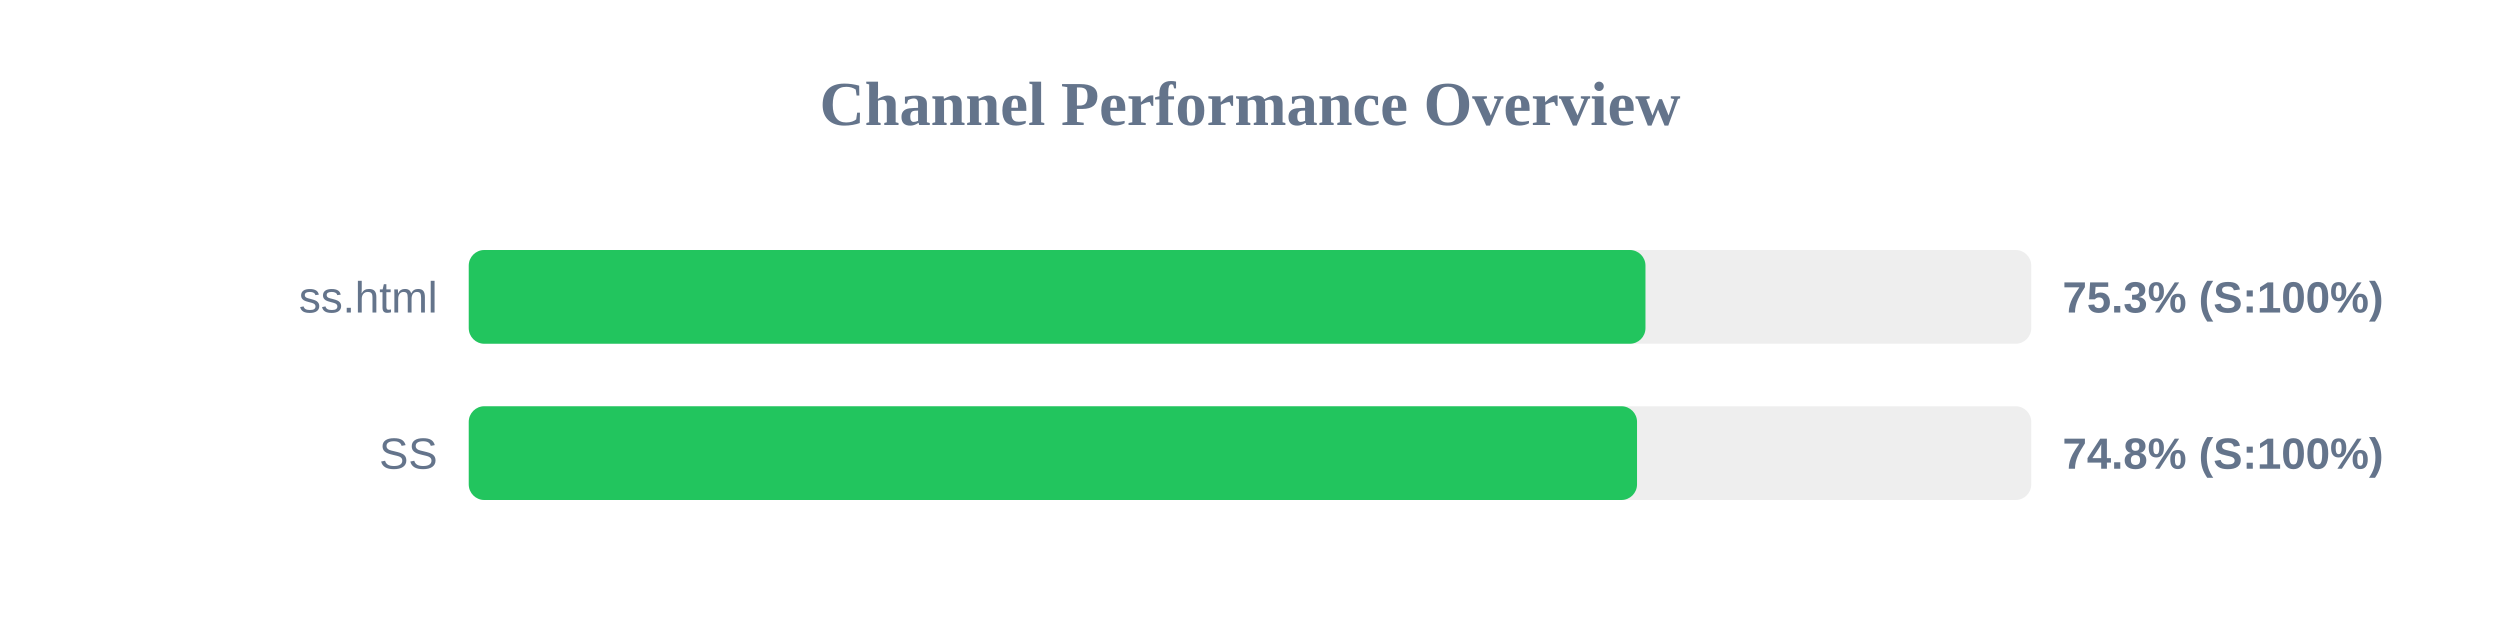
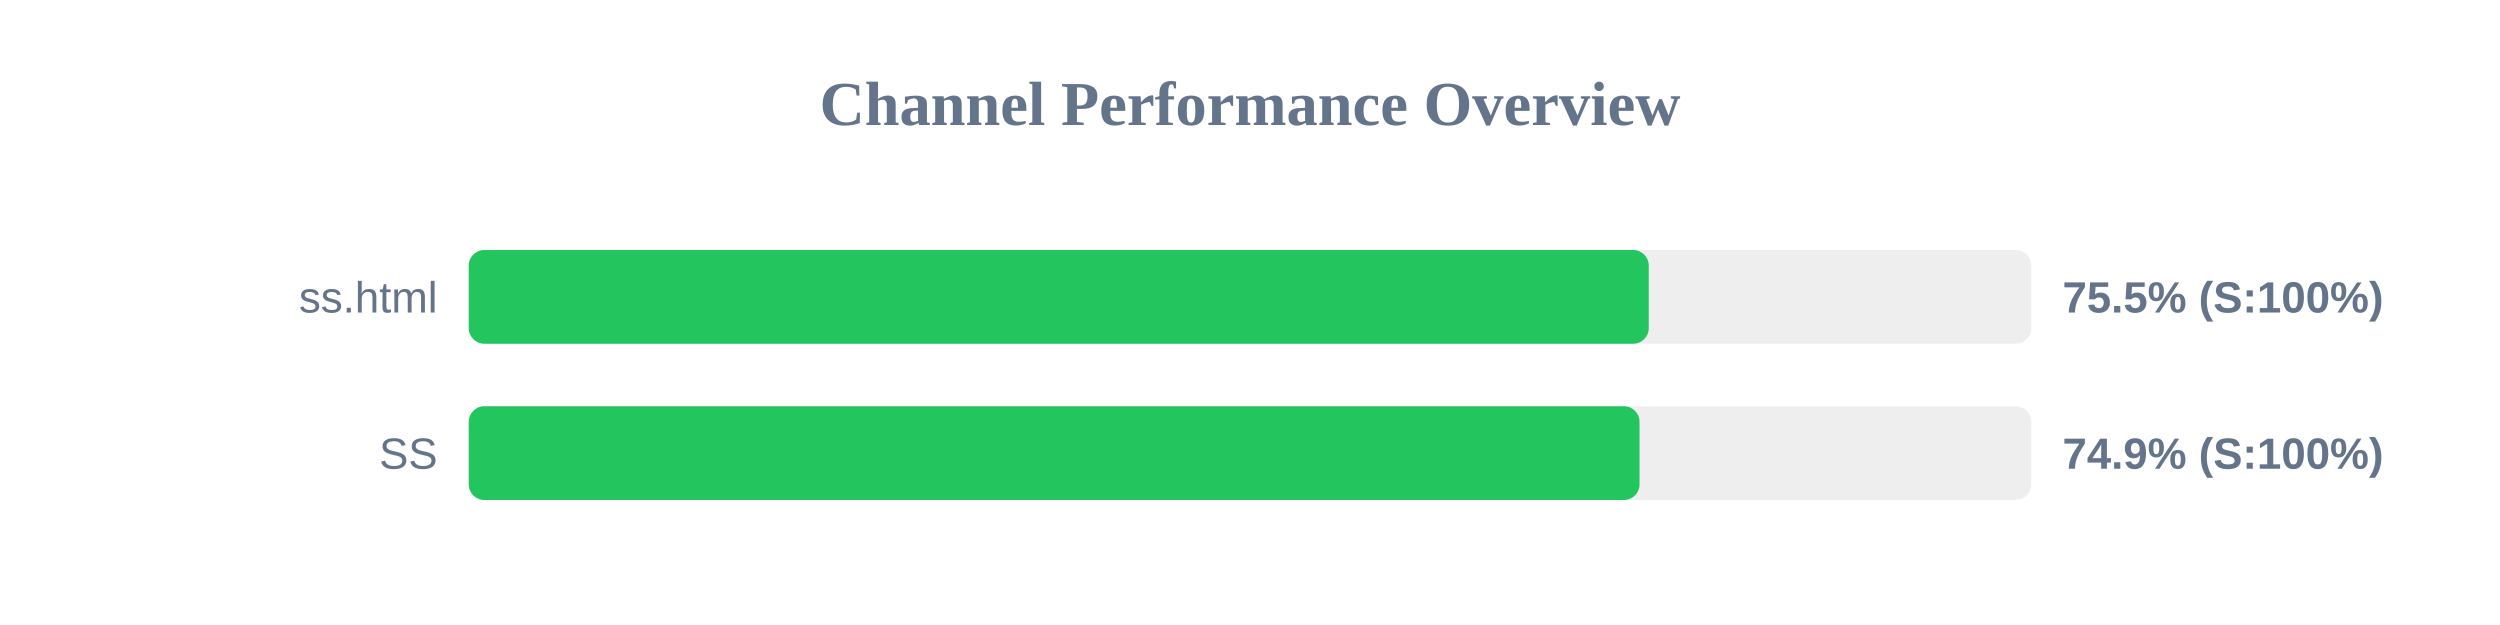
<svg xmlns="http://www.w3.org/2000/svg" width="800" height="200" version="1.1">
  <style>
        .row { font: 14px Arial; fill: #64748b; }
        .score { font: bold 14px Arial; fill: #64748b; }
    </style>
  <text x="400" y="40" text-anchor="middle" font-size="20px" font-weight="bold" fill="#64748b">Channel Performance Overview</text>
  <rect x="150" y="80" width="500" height="30" fill="#eee" rx="5" />
-   <rect x="150" y="80" width="376.55" height="30" fill="#22c55e" rx="5" />
+   <rect x="150" y="80" width="377.6" height="30" fill="#22c55e" rx="5" />
  <text x="140" y="100" text-anchor="end" class="row">ss.html</text>
-   <text x="660" y="100" text-anchor="start" class="score">75.3% (S:100%)</text>
+   <text x="660" y="100" text-anchor="start" class="score">75.5% (S:100%)</text>
  <rect x="150" y="130" width="500" height="30" fill="#eee" rx="5" />
-   <rect x="150" y="130" width="373.85" height="30" fill="#22c55e" rx="5" />
+   <rect x="150" y="130" width="374.65" height="30" fill="#22c55e" rx="5" />
  <text x="140" y="150" text-anchor="end" class="row">SS</text>
-   <text x="660" y="150" text-anchor="start" class="score">74.8% (S:100%)</text>
+   <text x="660" y="150" text-anchor="start" class="score">74.9% (S:100%)</text>
</svg>
